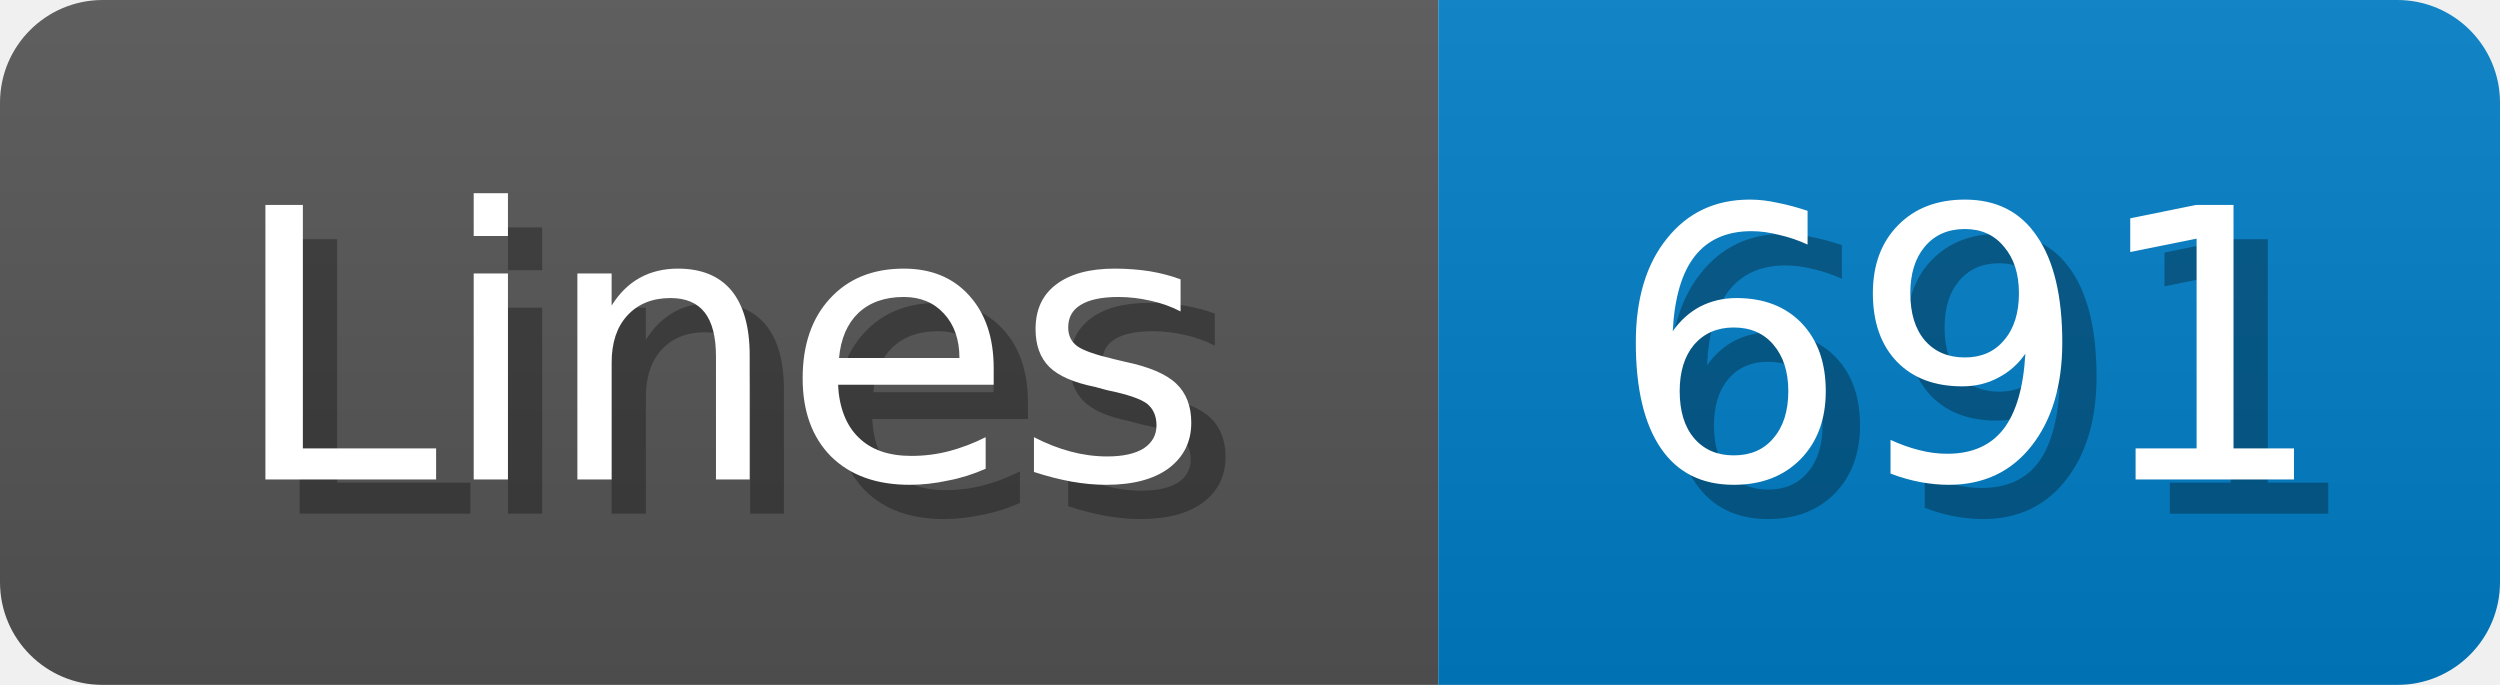
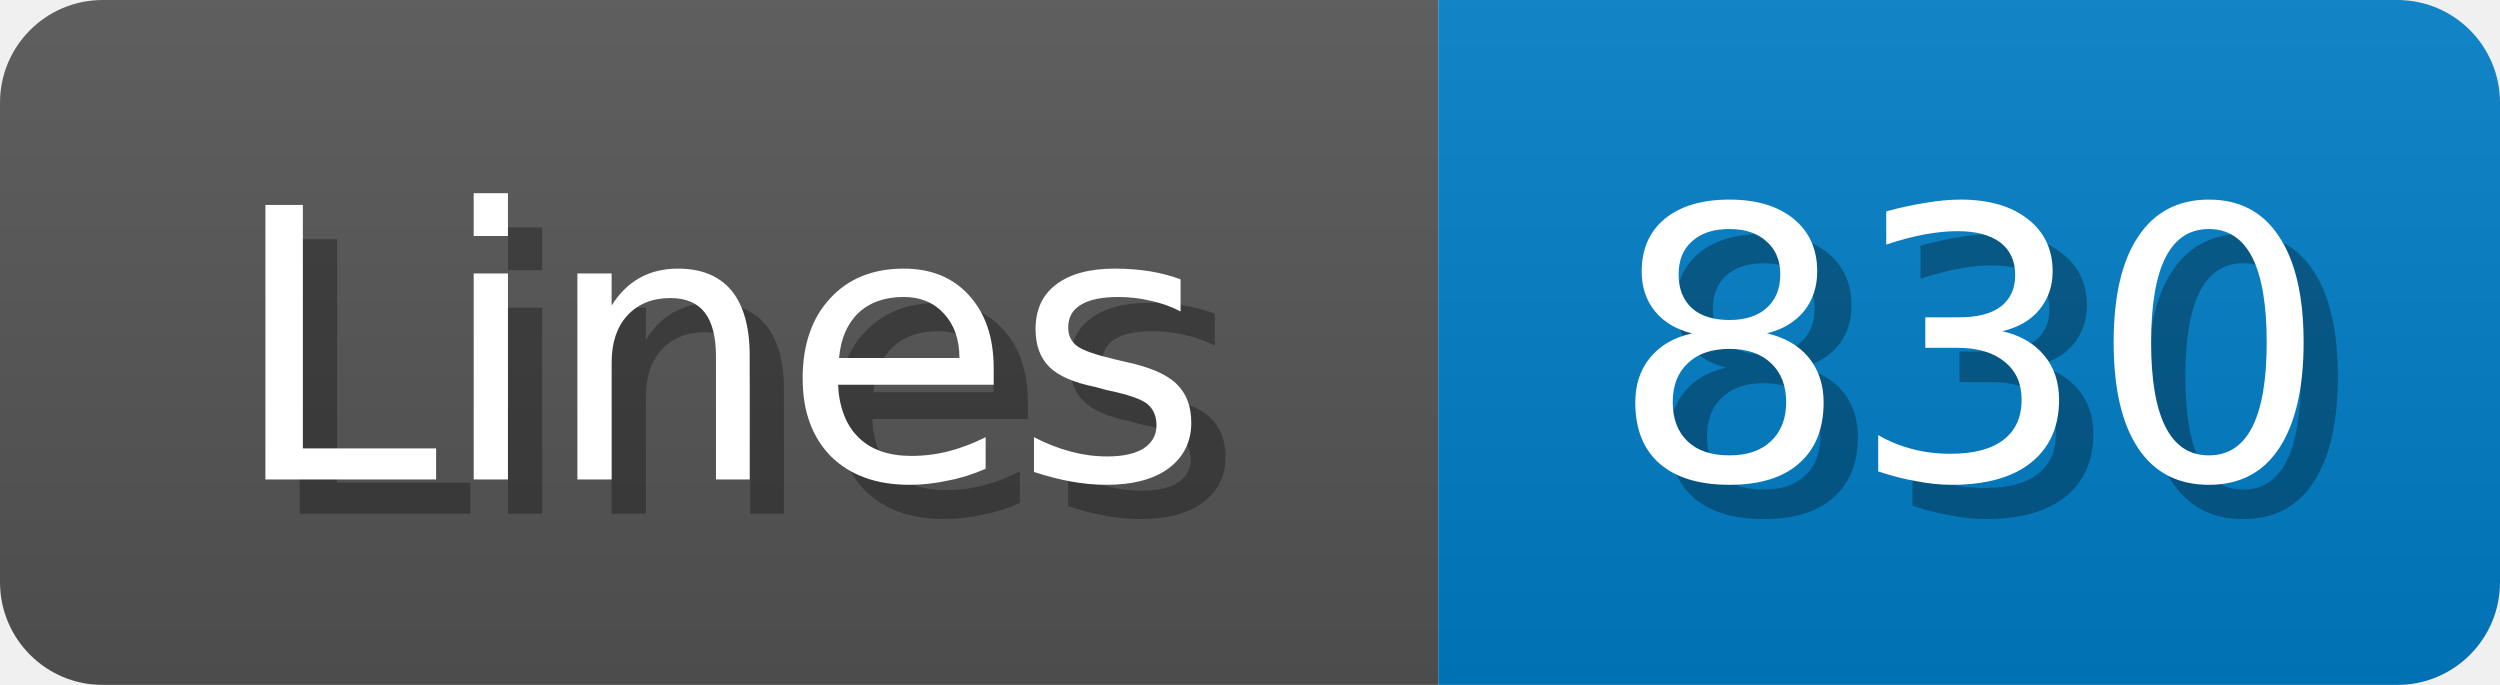
<svg xmlns="http://www.w3.org/2000/svg" width="73" height="20">
  <linearGradient id="b" x2="0" y2="100%">
    <stop offset="0" stop-color="#bbb" stop-opacity=".1" />
    <stop offset="1" stop-opacity=".1" />
  </linearGradient>
  <mask id="anybadge_1">
    <rect width="73" height="20" rx="3" fill="#fff" />
  </mask>
  <g mask="url(#anybadge_1)">
    <path fill="#555" d="M0 0h42v20H0z" />
    <path fill="#007ec6" d="M42 0h31v20H42z" />
    <path fill="url(#b)" d="M0 0h73v20H0z" />
  </g>
  <g fill="#fff" text-anchor="middle" font-family="DejaVu Sans,Verdana,Geneva,sans-serif" font-size="11">
    <text x="22.0" y="15" fill="#010101" fill-opacity=".3">Lines</text>
    <text x="21.0" y="14">Lines</text>
  </g>
  <g fill="#fff" text-anchor="middle" font-family="DejaVu Sans,Verdana,Geneva,sans-serif" font-size="11">
-     <text x="58.5" y="15" fill="#010101" fill-opacity=".3">691</text>
-     <text x="57.5" y="14">691</text>
+     <text x="58.5" y="15" fill="#010101" fill-opacity=".3">830</text>
+     <text x="57.5" y="14">830</text>
  </g>
</svg>
